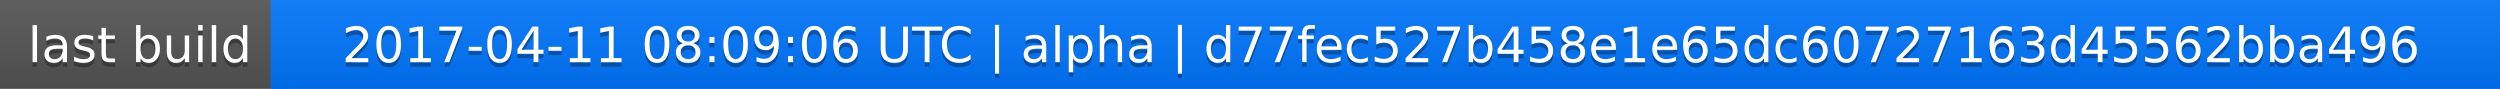
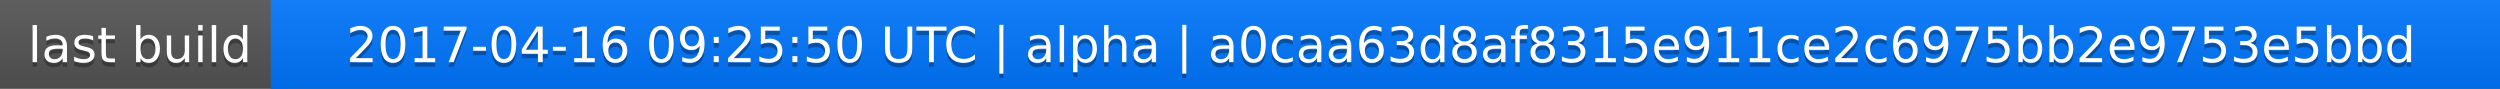
<svg xmlns="http://www.w3.org/2000/svg" width="563" height="20">
  <linearGradient id="a" x2="0" y2="100%">
    <stop offset="0" stop-color="#bbb" stop-opacity=".1" />
    <stop offset="1" stop-opacity=".1" />
  </linearGradient>
  <rect rx="0" width="563" height="20" fill="#555" />
  <rect rx="0" x="61" width="502" height="20" fill="#07f" />
  <path fill="#07f" d="M61 0h4v20h-4z" />
  <rect rx="0" width="563" height="20" fill="url(#a)" />
  <g fill="#fff" text-anchor="middle" font-family="DejaVu Sans,Verdana,Geneva,sans-serif" font-size="11">
    <text x="31.5" y="15" fill="#010101" fill-opacity=".3">last build</text>
    <text x="31.5" y="14">last build</text>
-     <text x="311" y="15" fill="#010101" fill-opacity=".3">2017-04-11 08:09:06 UTC | alpha | d77fec527b458e1e65dc60727163d45562bba496</text>
-     <text x="311" y="14">2017-04-11 08:09:06 UTC | alpha | d77fec527b458e1e65dc60727163d45562bba496</text>
+     <text x="311" y="15" fill="#010101" fill-opacity=".3">2017-04-16 09:25:50 UTC | alpha | a0caa63d8af8315e911ce2c6975bb2e9753e5bbd</text>
+     <text x="311" y="14">2017-04-16 09:25:50 UTC | alpha | a0caa63d8af8315e911ce2c6975bb2e9753e5bbd</text>
  </g>
</svg>
